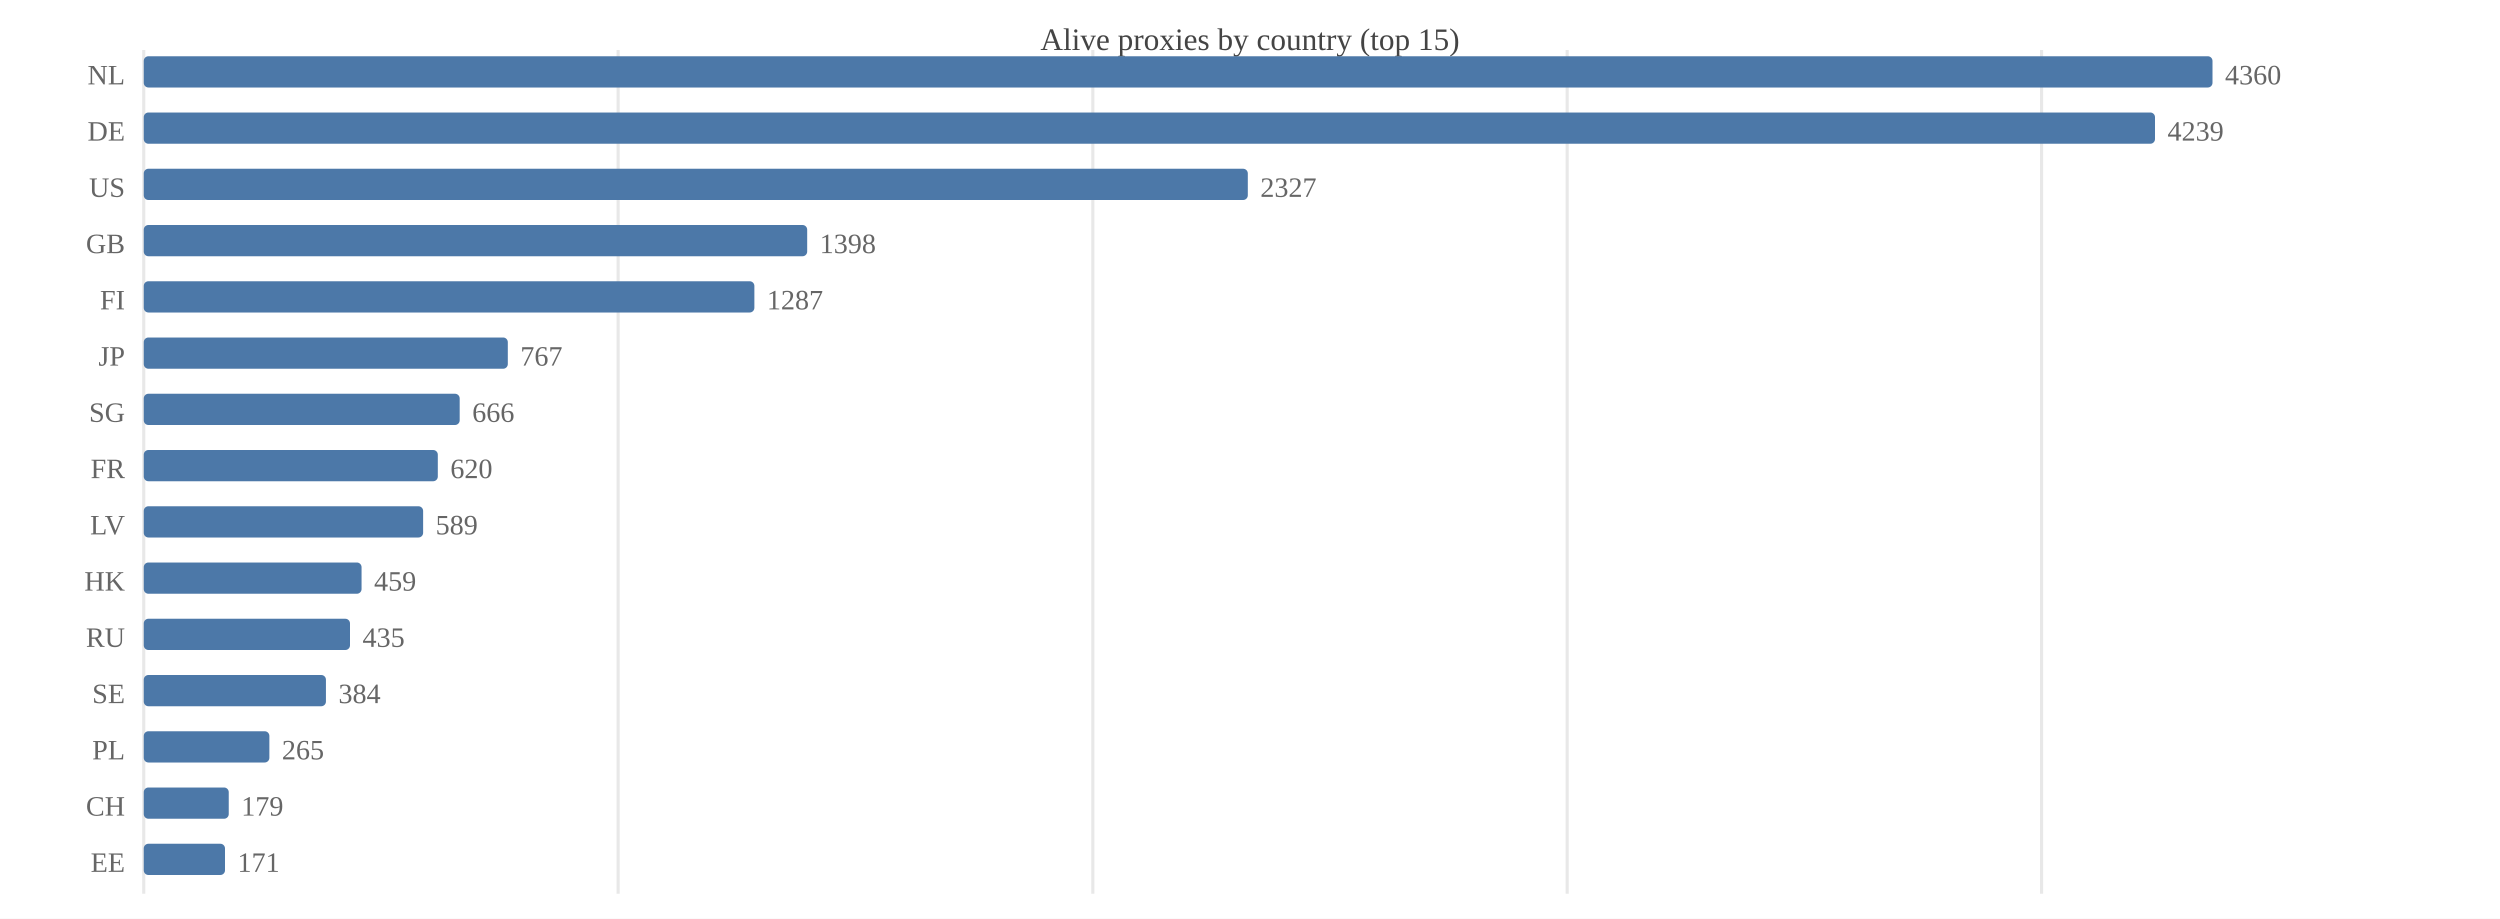
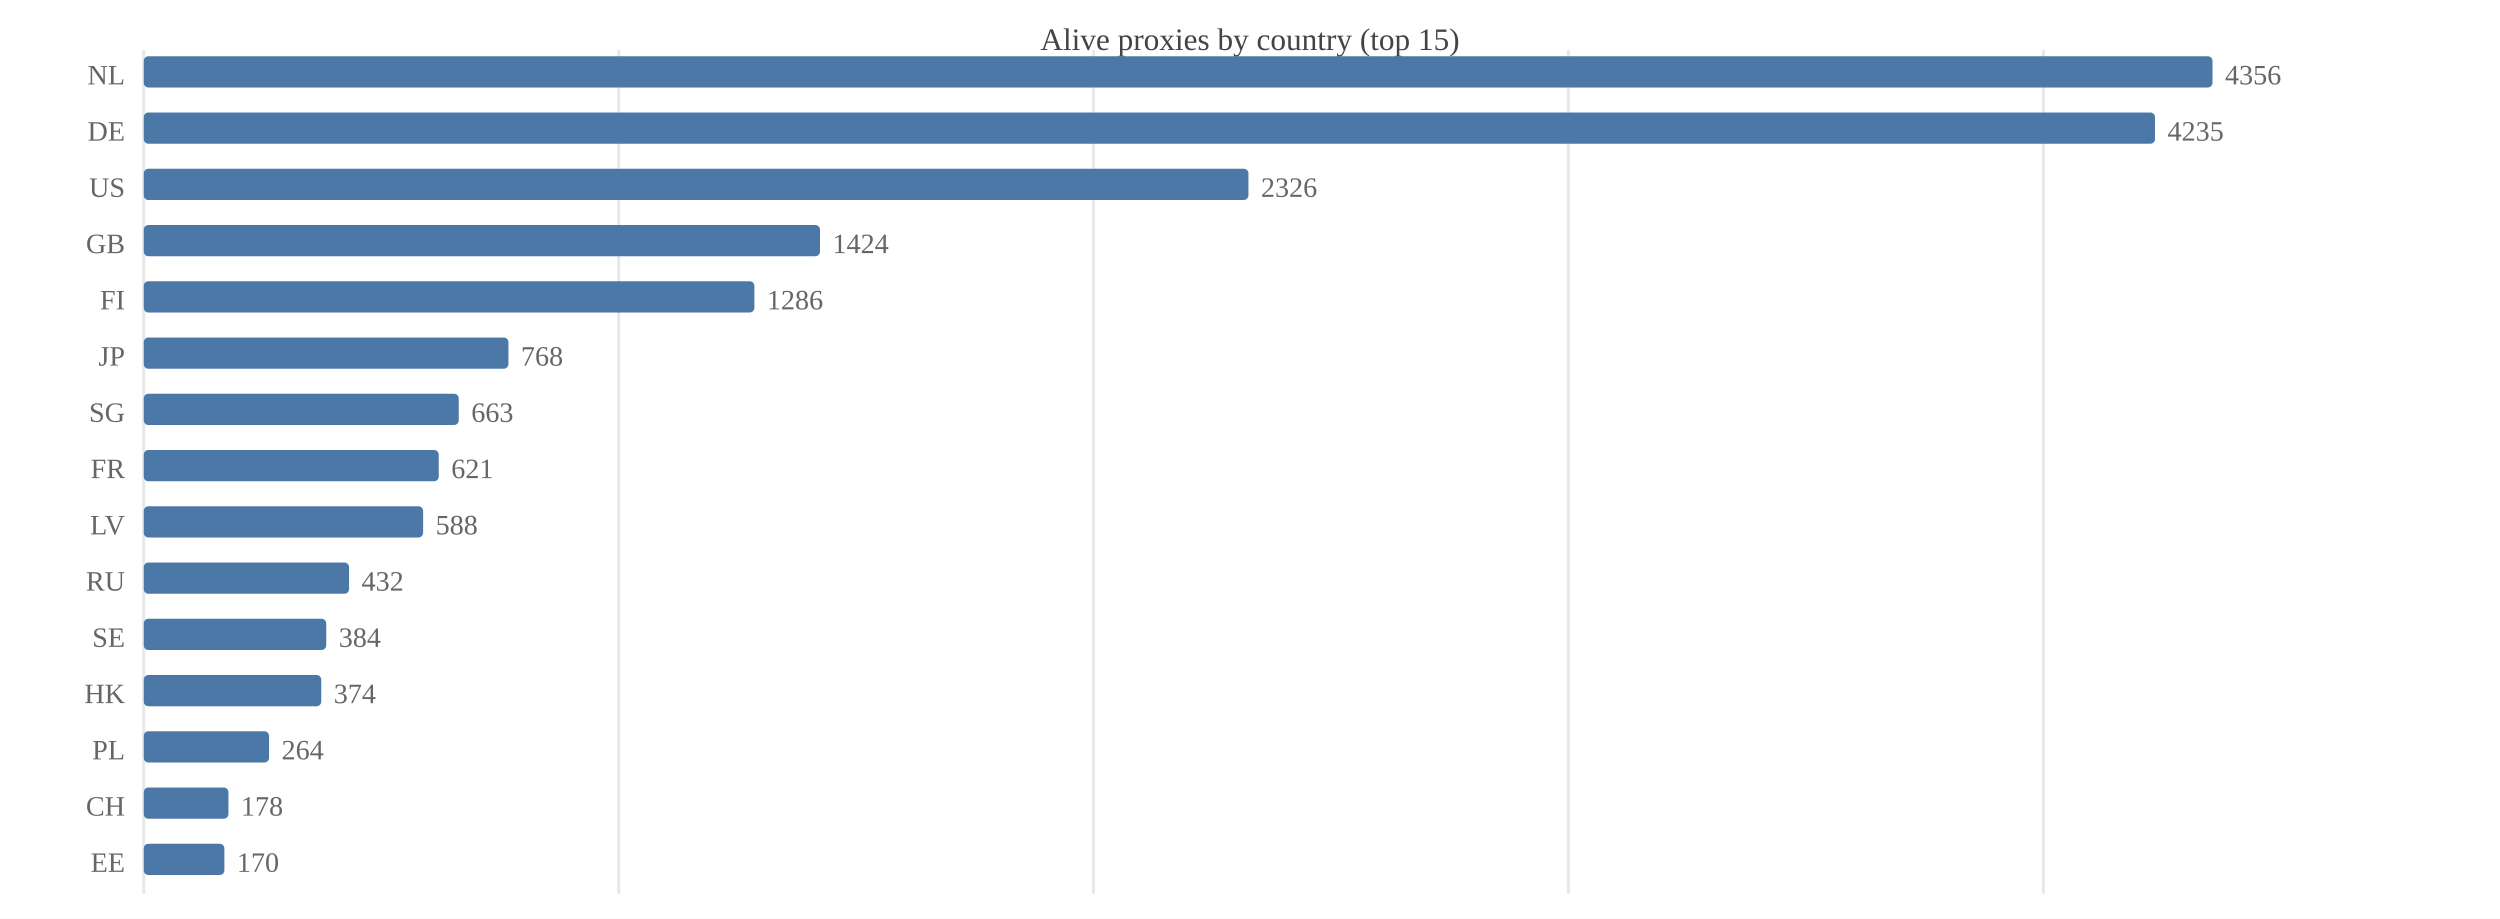
<svg xmlns="http://www.w3.org/2000/svg" width="800" height="294" viewBox="0 0 800 294">
  <rect width="800" height="294" fill="#ffffff" />
  <text x="400.0" y="16" font-size="10" text-anchor="middle" fill="#444">Alive proxies by country (top 15)</text>
  <line x1="46.0" y1="16" x2="46.0" y2="286" stroke="#e8e8e8" />
-   <line x1="197.8" y1="16" x2="197.8" y2="286" stroke="#e8e8e8" />
-   <line x1="349.7" y1="16" x2="349.7" y2="286" stroke="#e8e8e8" />
-   <line x1="501.5" y1="16" x2="501.5" y2="286" stroke="#e8e8e8" />
-   <line x1="653.3" y1="16" x2="653.3" y2="286" stroke="#e8e8e8" />
+   <line x1="198.0" y1="16" x2="198.0" y2="286" stroke="#e8e8e8" />
+   <line x1="349.9" y1="16" x2="349.9" y2="286" stroke="#e8e8e8" />
+   <line x1="501.9" y1="16" x2="501.9" y2="286" stroke="#e8e8e8" />
+   <line x1="653.9" y1="16" x2="653.9" y2="286" stroke="#e8e8e8" />
  <text x="40" y="27.0" font-size="9" text-anchor="end" fill="#666">NL</text>
  <rect x="46.0" y="18.0" width="662.0" height="10.0" fill="#4c78a8" rx="1.5" />
-   <text x="712.0" y="27.0" font-size="9" fill="#666">4360</text>
+   <text x="712.0" y="27.0" font-size="9" fill="#666">4356</text>
  <text x="40" y="45.0" font-size="9" text-anchor="end" fill="#666">DE</text>
  <rect x="46.0" y="36.0" width="643.6" height="10.0" fill="#4c78a8" rx="1.5" />
-   <text x="693.6" y="45.0" font-size="9" fill="#666">4239</text>
+   <text x="693.6" y="45.0" font-size="9" fill="#666">4235</text>
  <text x="40" y="63.0" font-size="9" text-anchor="end" fill="#666">US</text>
-   <rect x="46.0" y="54.0" width="353.3" height="10.0" fill="#4c78a8" rx="1.5" />
-   <text x="403.3" y="63.0" font-size="9" fill="#666">2327</text>
+   <rect x="46.0" y="54.0" width="353.5" height="10.0" fill="#4c78a8" rx="1.5" />
+   <text x="403.5" y="63.0" font-size="9" fill="#666">2326</text>
  <text x="40" y="81.0" font-size="9" text-anchor="end" fill="#666">GB</text>
-   <rect x="46.0" y="72.0" width="212.3" height="10.0" fill="#4c78a8" rx="1.5" />
-   <text x="262.3" y="81.0" font-size="9" fill="#666">1398</text>
+   <rect x="46.0" y="72.0" width="216.4" height="10.0" fill="#4c78a8" rx="1.5" />
+   <text x="266.4" y="81.0" font-size="9" fill="#666">1424</text>
  <text x="40" y="99.0" font-size="9" text-anchor="end" fill="#666">FI</text>
  <rect x="46.0" y="90.0" width="195.4" height="10.0" fill="#4c78a8" rx="1.5" />
-   <text x="245.4" y="99.0" font-size="9" fill="#666">1287</text>
+   <text x="245.4" y="99.0" font-size="9" fill="#666">1286</text>
  <text x="40" y="117.0" font-size="9" text-anchor="end" fill="#666">JP</text>
-   <rect x="46.0" y="108.0" width="116.5" height="10.0" fill="#4c78a8" rx="1.5" />
-   <text x="166.5" y="117.0" font-size="9" fill="#666">767</text>
+   <rect x="46.0" y="108.0" width="116.7" height="10.0" fill="#4c78a8" rx="1.5" />
+   <text x="166.7" y="117.0" font-size="9" fill="#666">768</text>
  <text x="40" y="135.0" font-size="9" text-anchor="end" fill="#666">SG</text>
-   <rect x="46.0" y="126.0" width="101.1" height="10.0" fill="#4c78a8" rx="1.5" />
-   <text x="151.1" y="135.0" font-size="9" fill="#666">666</text>
+   <rect x="46.0" y="126.0" width="100.8" height="10.0" fill="#4c78a8" rx="1.5" />
+   <text x="150.8" y="135.0" font-size="9" fill="#666">663</text>
  <text x="40" y="153.0" font-size="9" text-anchor="end" fill="#666">FR</text>
-   <rect x="46.0" y="144.0" width="94.1" height="10.0" fill="#4c78a8" rx="1.5" />
-   <text x="144.1" y="153.0" font-size="9" fill="#666">620</text>
+   <rect x="46.0" y="144.0" width="94.4" height="10.0" fill="#4c78a8" rx="1.5" />
+   <text x="144.4" y="153.0" font-size="9" fill="#666">621</text>
  <text x="40" y="171.0" font-size="9" text-anchor="end" fill="#666">LV</text>
  <rect x="46.0" y="162.0" width="89.4" height="10.0" fill="#4c78a8" rx="1.5" />
-   <text x="139.4" y="171.0" font-size="9" fill="#666">589</text>
-   <text x="40" y="189.0" font-size="9" text-anchor="end" fill="#666">HK</text>
-   <rect x="46.0" y="180.0" width="69.7" height="10.0" fill="#4c78a8" rx="1.5" />
-   <text x="119.7" y="189.0" font-size="9" fill="#666">459</text>
-   <text x="40" y="207.0" font-size="9" text-anchor="end" fill="#666">RU</text>
-   <rect x="46.0" y="198.0" width="66.0" height="10.0" fill="#4c78a8" rx="1.5" />
-   <text x="116.0" y="207.0" font-size="9" fill="#666">435</text>
-   <text x="40" y="225.0" font-size="9" text-anchor="end" fill="#666">SE</text>
-   <rect x="46.0" y="216.0" width="58.3" height="10.0" fill="#4c78a8" rx="1.5" />
-   <text x="108.3" y="225.0" font-size="9" fill="#666">384</text>
+   <text x="139.4" y="171.0" font-size="9" fill="#666">588</text>
+   <text x="40" y="189.0" font-size="9" text-anchor="end" fill="#666">RU</text>
+   <rect x="46.0" y="180.0" width="65.7" height="10.0" fill="#4c78a8" rx="1.5" />
+   <text x="115.7" y="189.0" font-size="9" fill="#666">432</text>
+   <text x="40" y="207.0" font-size="9" text-anchor="end" fill="#666">SE</text>
+   <rect x="46.0" y="198.0" width="58.4" height="10.0" fill="#4c78a8" rx="1.5" />
+   <text x="108.4" y="207.0" font-size="9" fill="#666">384</text>
+   <text x="40" y="225.0" font-size="9" text-anchor="end" fill="#666">HK</text>
+   <rect x="46.0" y="216.0" width="56.8" height="10.0" fill="#4c78a8" rx="1.5" />
+   <text x="106.8" y="225.0" font-size="9" fill="#666">374</text>
  <text x="40" y="243.0" font-size="9" text-anchor="end" fill="#666">PL</text>
-   <rect x="46.0" y="234.0" width="40.2" height="10.0" fill="#4c78a8" rx="1.5" />
-   <text x="90.2" y="243.0" font-size="9" fill="#666">265</text>
+   <rect x="46.0" y="234.0" width="40.1" height="10.0" fill="#4c78a8" rx="1.5" />
+   <text x="90.1" y="243.0" font-size="9" fill="#666">264</text>
  <text x="40" y="261.0" font-size="9" text-anchor="end" fill="#666">CH</text>
-   <rect x="46.0" y="252.0" width="27.2" height="10.0" fill="#4c78a8" rx="1.5" />
-   <text x="77.2" y="261.0" font-size="9" fill="#666">179</text>
+   <rect x="46.0" y="252.0" width="27.1" height="10.0" fill="#4c78a8" rx="1.5" />
+   <text x="77.1" y="261.0" font-size="9" fill="#666">178</text>
  <text x="40" y="279.0" font-size="9" text-anchor="end" fill="#666">EE</text>
-   <rect x="46.0" y="270.0" width="26.0" height="10.0" fill="#4c78a8" rx="1.5" />
-   <text x="76.0" y="279.0" font-size="9" fill="#666">171</text>
+   <rect x="46.0" y="270.0" width="25.8" height="10.0" fill="#4c78a8" rx="1.5" />
+   <text x="75.8" y="279.0" font-size="9" fill="#666">170</text>
</svg>
